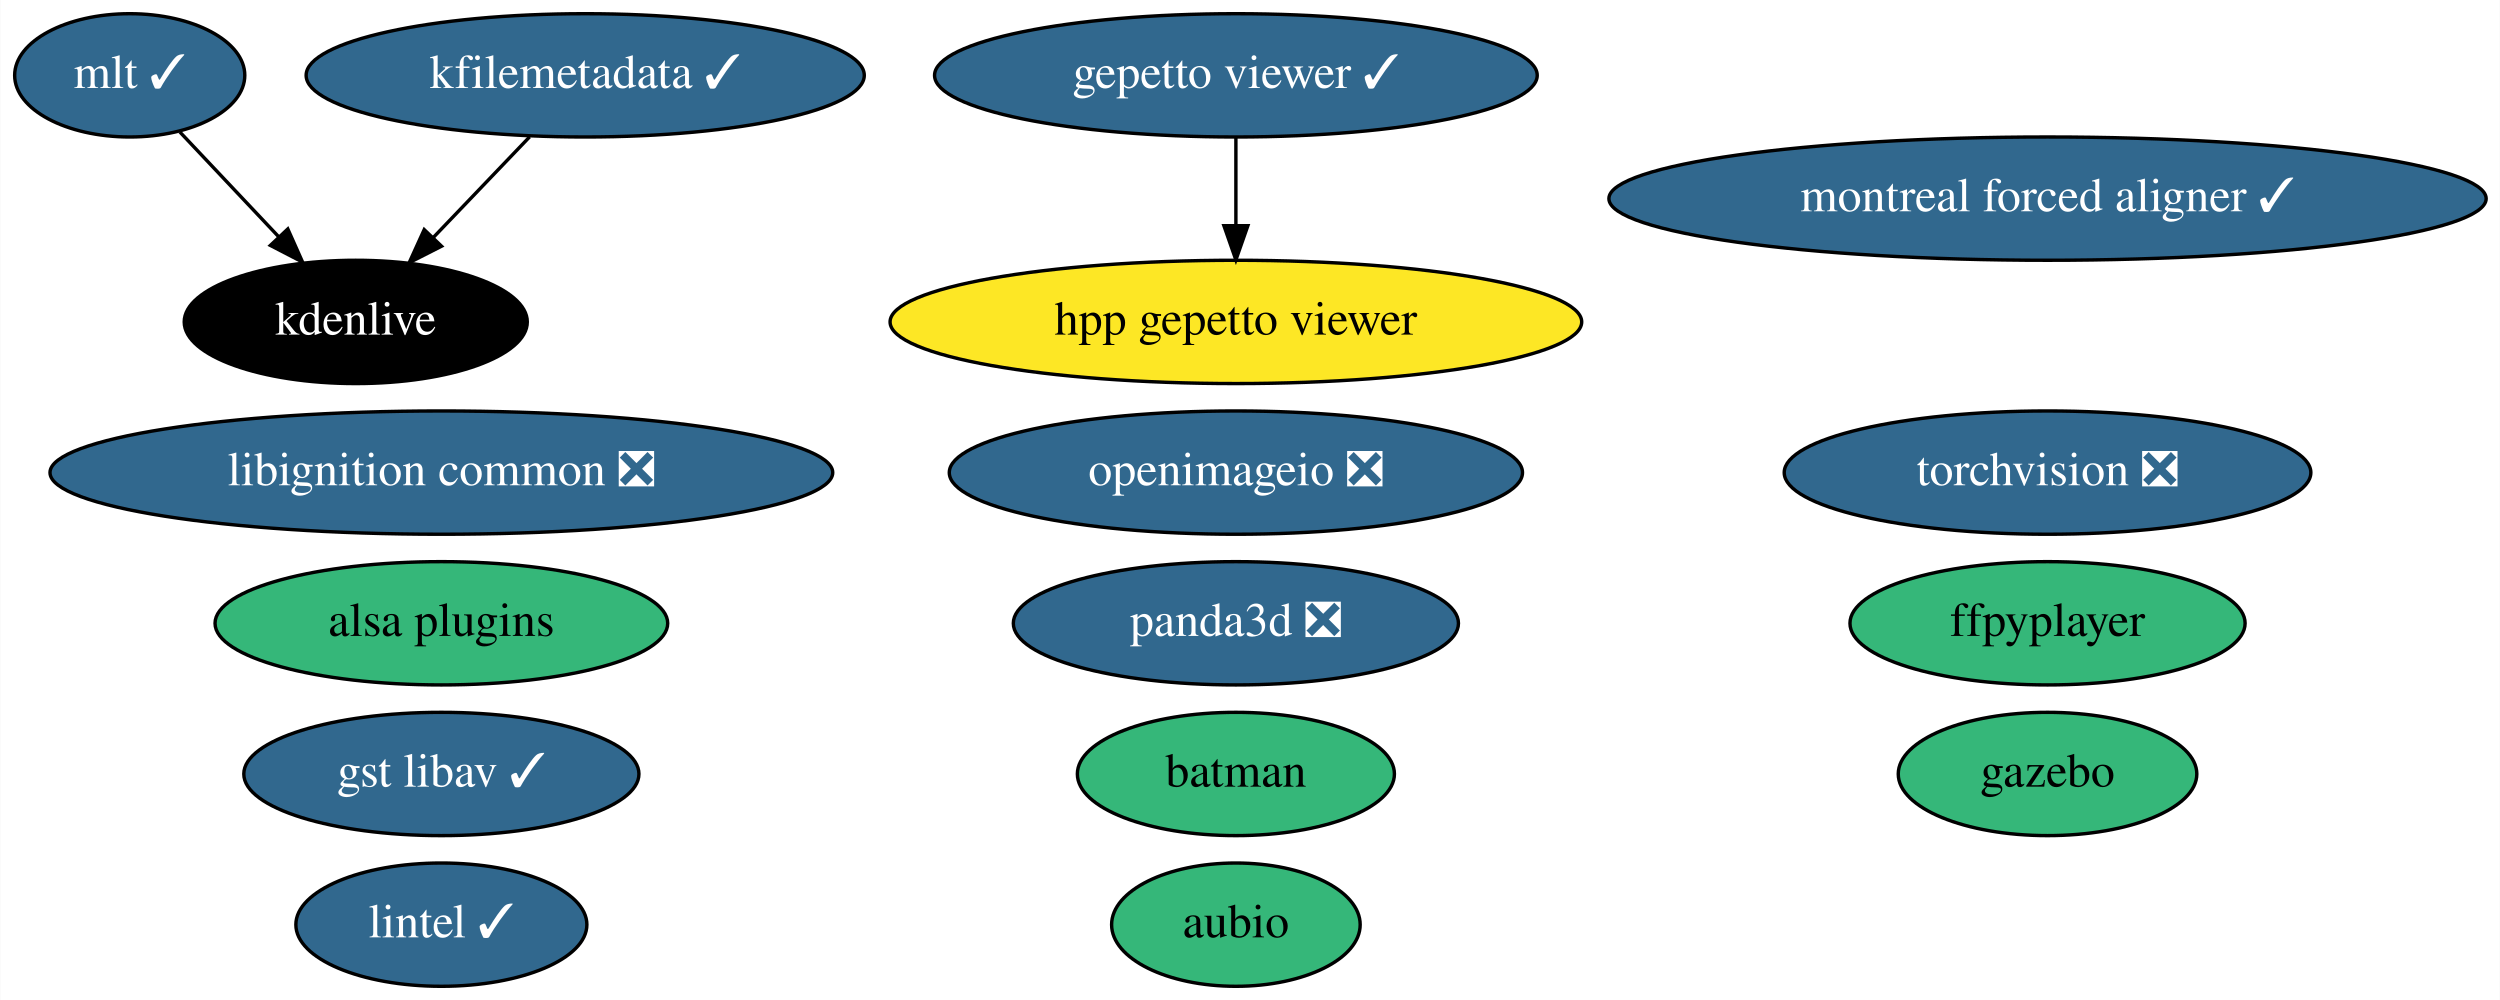
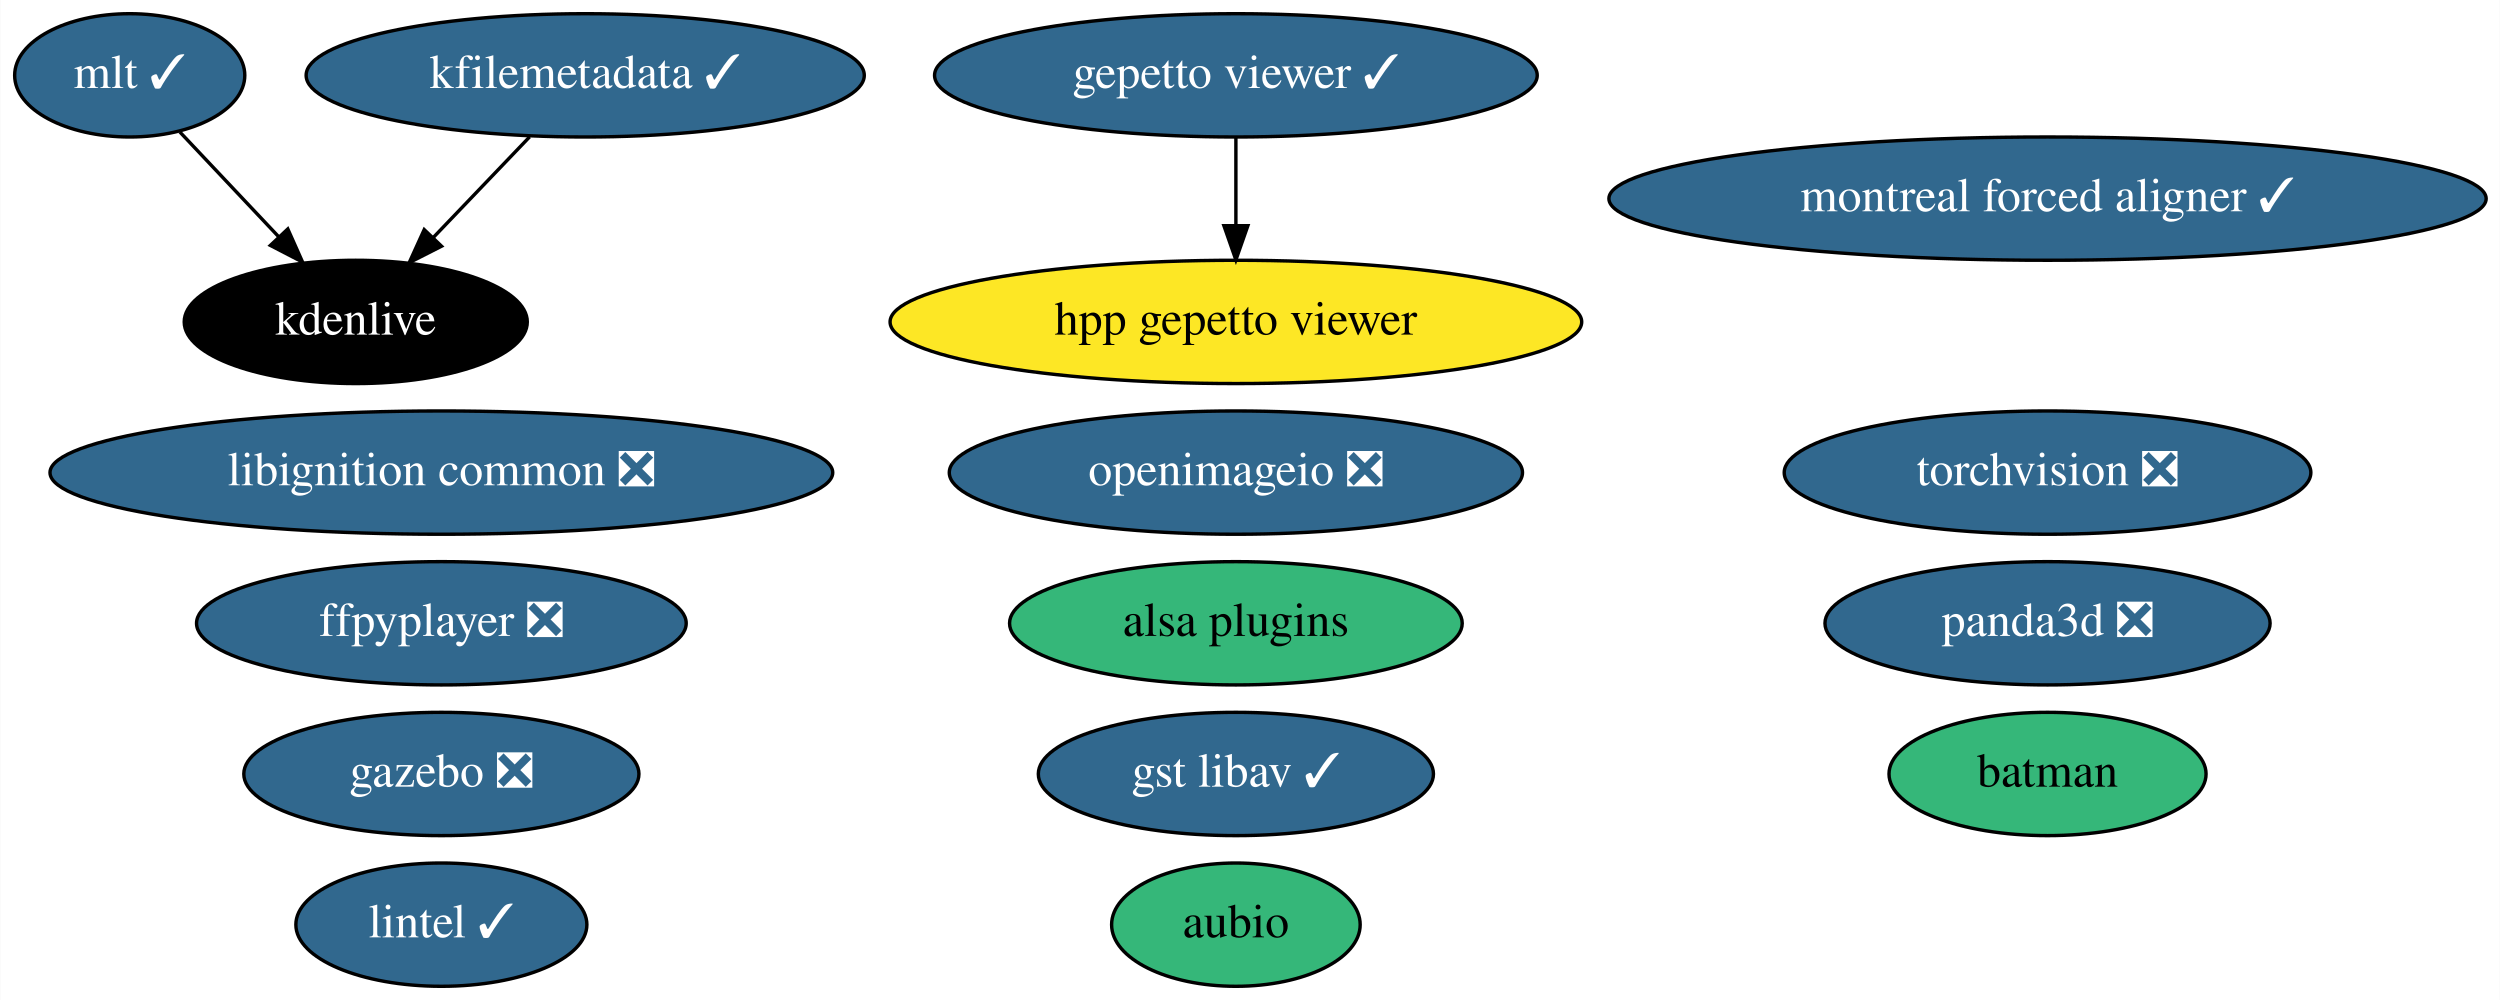
<svg xmlns="http://www.w3.org/2000/svg" xmlns:xlink="http://www.w3.org/1999/xlink" width="730pt" height="292pt" viewBox="0.00 0.00 729.84 292.00">
  <g id="graph0" class="graph" transform="scale(1 1) rotate(0) translate(4 288)">
    <polygon fill="white" stroke="transparent" points="-4,4 -4,-288 725.84,-288 725.84,4 -4,4" />
    <g id="node1" class="node">
      <g id="a_node1">
        <a xlink:href="https://github.com/conda-forge/aubio-feedstock" xlink:title="aubio">
          <ellipse fill="#35b779" stroke="black" cx="356.8" cy="-18" rx="36.29" ry="18" />
          <text text-anchor="middle" x="356.8" y="-14.3" font-family="Times,serif" font-size="14.00">aubio</text>
        </a>
      </g>
    </g>
    <g id="node2" class="node">
      <g id="a_node2">
        <a xlink:href="https://github.com/conda-forge/batman-feedstock" xlink:title="batman">
-           <ellipse fill="#35b779" stroke="black" cx="356.8" cy="-62" rx="46.29" ry="18" />
-           <text text-anchor="middle" x="356.8" y="-58.3" font-family="Times,serif" font-size="14.00">batman</text>
+           <ellipse fill="#35b779" stroke="black" cx="593.8" cy="-62" rx="46.29" ry="18" />
+           <text text-anchor="middle" x="593.8" y="-58.3" font-family="Times,serif" font-size="14.00">batman</text>
        </a>
      </g>
    </g>
    <g id="node3" class="node">
      <g id="a_node3">
        <a xlink:href="https://github.com/conda-forge/torchvision-feedstock/pull/57" xlink:title="torchvision ❎">
          <ellipse fill="#31688e" stroke="black" cx="593.8" cy="-150" rx="76.89" ry="18" />
          <text text-anchor="middle" x="593.8" y="-146.3" font-family="Times,serif" font-size="14.00" fill="white">torchvision ❎</text>
        </a>
      </g>
    </g>
    <g id="node4" class="node">
      <g id="a_node4">
-         <a xlink:href="https://github.com/conda-forge/ffpyplayer-feedstock" xlink:title="ffpyplayer">
-           <ellipse fill="#35b779" stroke="black" cx="593.8" cy="-106" rx="57.69" ry="18" />
-           <text text-anchor="middle" x="593.8" y="-102.3" font-family="Times,serif" font-size="14.00">ffpyplayer</text>
+         <a xlink:href="https://github.com/conda-forge/ffpyplayer-feedstock/pull/25" xlink:title="ffpyplayer ❎">
+           <ellipse fill="#31688e" stroke="black" cx="124.8" cy="-106" rx="71.49" ry="18" />
+           <text text-anchor="middle" x="124.8" y="-102.3" font-family="Times,serif" font-size="14.00" fill="white">ffpyplayer ❎</text>
        </a>
      </g>
    </g>
    <g id="node5" class="node">
      <g id="a_node5">
        <a xlink:href="https://github.com/conda-forge/lintel-feedstock/pull/19" xlink:title="lintel ✓">
          <ellipse fill="#31688e" stroke="black" cx="124.8" cy="-18" rx="42.49" ry="18" />
          <text text-anchor="middle" x="124.8" y="-14.3" font-family="Times,serif" font-size="14.00" fill="white">lintel ✓</text>
        </a>
      </g>
    </g>
    <g id="node6" class="node">
      <g id="a_node6">
        <a xlink:href="https://github.com/conda-forge/openimageio-feedstock/pull/63" xlink:title="openimageio ❎">
          <ellipse fill="#31688e" stroke="black" cx="356.8" cy="-150" rx="83.69" ry="18" />
          <text text-anchor="middle" x="356.8" y="-146.3" font-family="Times,serif" font-size="14.00" fill="white">openimageio ❎</text>
        </a>
      </g>
    </g>
    <g id="node7" class="node">
      <g id="a_node7">
-         <a xlink:href="https://github.com/conda-forge/gazebo-feedstock" xlink:title="gazebo">
-           <ellipse fill="#35b779" stroke="black" cx="593.8" cy="-62" rx="43.59" ry="18" />
-           <text text-anchor="middle" x="593.8" y="-58.3" font-family="Times,serif" font-size="14.00">gazebo</text>
+         <a xlink:href="https://github.com/conda-forge/gazebo-feedstock/pull/142" xlink:title="gazebo ❎">
+           <ellipse fill="#31688e" stroke="black" cx="124.8" cy="-62" rx="57.69" ry="18" />
+           <text text-anchor="middle" x="124.8" y="-58.3" font-family="Times,serif" font-size="14.00" fill="white">gazebo ❎</text>
        </a>
      </g>
    </g>
    <g id="node8" class="node">
      <g id="a_node8">
        <a xlink:href="https://github.com/conda-forge/mlt-feedstock/pull/15" xlink:title="mlt ✓">
          <ellipse fill="#31688e" stroke="black" cx="33.8" cy="-266" rx="33.6" ry="18" />
          <text text-anchor="middle" x="33.8" y="-262.3" font-family="Times,serif" font-size="14.00" fill="white">mlt ✓</text>
        </a>
      </g>
    </g>
    <g id="node10" class="node">
      <g id="a_node10">
        <a xlink:href="https://github.com/conda-forge/kdenlive-feedstock" xlink:title="kdenlive">
          <ellipse fill="#000000" stroke="black" cx="99.8" cy="-194" rx="50.09" ry="18" />
          <text text-anchor="middle" x="99.8" y="-190.3" font-family="Times,serif" font-size="14.00" fill="white">kdenlive</text>
        </a>
      </g>
    </g>
    <g id="edge1" class="edge">
      <path fill="none" stroke="black" d="M48.44,-249.46C56.92,-240.48 67.76,-228.98 77.29,-218.87" />
      <polygon fill="black" stroke="black" points="79.96,-221.14 84.27,-211.47 74.86,-216.34 79.96,-221.14" />
    </g>
    <g id="node9" class="node">
      <g id="a_node9">
        <a xlink:href="https://github.com/conda-forge/kfilemetadata-feedstock/pull/29" xlink:title="kfilemetadata ✓">
          <ellipse fill="#31688e" stroke="black" cx="166.8" cy="-266" rx="81.49" ry="18" />
          <text text-anchor="middle" x="166.8" y="-262.3" font-family="Times,serif" font-size="14.00" fill="white">kfilemetadata ✓</text>
        </a>
      </g>
    </g>
    <g id="edge2" class="edge">
      <path fill="none" stroke="black" d="M150.58,-248.05C142.14,-239.24 131.7,-228.33 122.48,-218.69" />
      <polygon fill="black" stroke="black" points="124.85,-216.11 115.41,-211.31 119.79,-220.95 124.85,-216.11" />
    </g>
    <g id="node11" class="node">
      <g id="a_node11">
        <a xlink:href="https://github.com/conda-forge/libignition-common-feedstock/pull/52" xlink:title="libignition common ❎">
          <ellipse fill="#31688e" stroke="black" cx="124.8" cy="-150" rx="114.28" ry="18" />
          <text text-anchor="middle" x="124.8" y="-146.3" font-family="Times,serif" font-size="14.00" fill="white">libignition common ❎</text>
        </a>
      </g>
    </g>
    <g id="node12" class="node">
      <g id="a_node12">
        <a xlink:href="https://github.com/conda-forge/alsa-plugins-feedstock" xlink:title="alsa plugins">
-           <ellipse fill="#35b779" stroke="black" cx="124.8" cy="-106" rx="66.09" ry="18" />
-           <text text-anchor="middle" x="124.8" y="-102.3" font-family="Times,serif" font-size="14.00">alsa plugins</text>
+           <ellipse fill="#35b779" stroke="black" cx="356.8" cy="-106" rx="66.09" ry="18" />
+           <text text-anchor="middle" x="356.8" y="-102.3" font-family="Times,serif" font-size="14.00">alsa plugins</text>
        </a>
      </g>
    </g>
    <g id="node13" class="node">
      <g id="a_node13">
        <a xlink:href="https://github.com/conda-forge/gepetto-viewer-feedstock/pull/20" xlink:title="gepetto viewer ✓">
          <ellipse fill="#31688e" stroke="black" cx="356.8" cy="-266" rx="87.99" ry="18" />
          <text text-anchor="middle" x="356.8" y="-262.3" font-family="Times,serif" font-size="14.00" fill="white">gepetto viewer ✓</text>
        </a>
      </g>
    </g>
    <g id="node16" class="node">
      <g id="a_node16">
        <a xlink:href="https://github.com/conda-forge/hpp-gepetto-viewer-feedstock" xlink:title="hpp gepetto viewer">
          <ellipse fill="#fde725" stroke="black" cx="356.8" cy="-194" rx="100.98" ry="18" />
          <text text-anchor="middle" x="356.8" y="-190.3" font-family="Times,serif" font-size="14.00">hpp gepetto viewer</text>
        </a>
      </g>
    </g>
    <g id="edge3" class="edge">
      <path fill="none" stroke="black" d="M356.8,-247.7C356.8,-239.98 356.8,-230.71 356.8,-222.11" />
      <polygon fill="black" stroke="black" points="360.3,-222.1 356.8,-212.1 353.3,-222.1 360.3,-222.1" />
    </g>
    <g id="node14" class="node">
      <g id="a_node14">
        <a xlink:href="https://github.com/conda-forge/panda3d-feedstock/pull/20" xlink:title="panda3d ❎">
-           <ellipse fill="#31688e" stroke="black" cx="356.8" cy="-106" rx="64.99" ry="18" />
-           <text text-anchor="middle" x="356.8" y="-102.3" font-family="Times,serif" font-size="14.00" fill="white">panda3d ❎</text>
+           <ellipse fill="#31688e" stroke="black" cx="593.8" cy="-106" rx="64.99" ry="18" />
+           <text text-anchor="middle" x="593.8" y="-102.3" font-family="Times,serif" font-size="14.00" fill="white">panda3d ❎</text>
        </a>
      </g>
    </g>
    <g id="node15" class="node">
      <g id="a_node15">
        <a xlink:href="https://github.com/conda-forge/gst-libav-feedstock/pull/17" xlink:title="gst libav ✓">
-           <ellipse fill="#31688e" stroke="black" cx="124.8" cy="-62" rx="57.69" ry="18" />
-           <text text-anchor="middle" x="124.8" y="-58.3" font-family="Times,serif" font-size="14.00" fill="white">gst libav ✓</text>
+           <ellipse fill="#31688e" stroke="black" cx="356.8" cy="-62" rx="57.69" ry="18" />
+           <text text-anchor="middle" x="356.8" y="-58.3" font-family="Times,serif" font-size="14.00" fill="white">gst libav ✓</text>
        </a>
      </g>
    </g>
    <g id="node17" class="node">
      <g id="a_node17">
        <a xlink:href="https://github.com/conda-forge/montreal-forced-aligner-feedstock/pull/27" xlink:title="montreal forced aligner ✓">
          <ellipse fill="#31688e" stroke="black" cx="593.8" cy="-230" rx="128.08" ry="18" />
          <text text-anchor="middle" x="593.8" y="-226.3" font-family="Times,serif" font-size="14.00" fill="white">montreal forced aligner ✓</text>
        </a>
      </g>
    </g>
  </g>
</svg>
